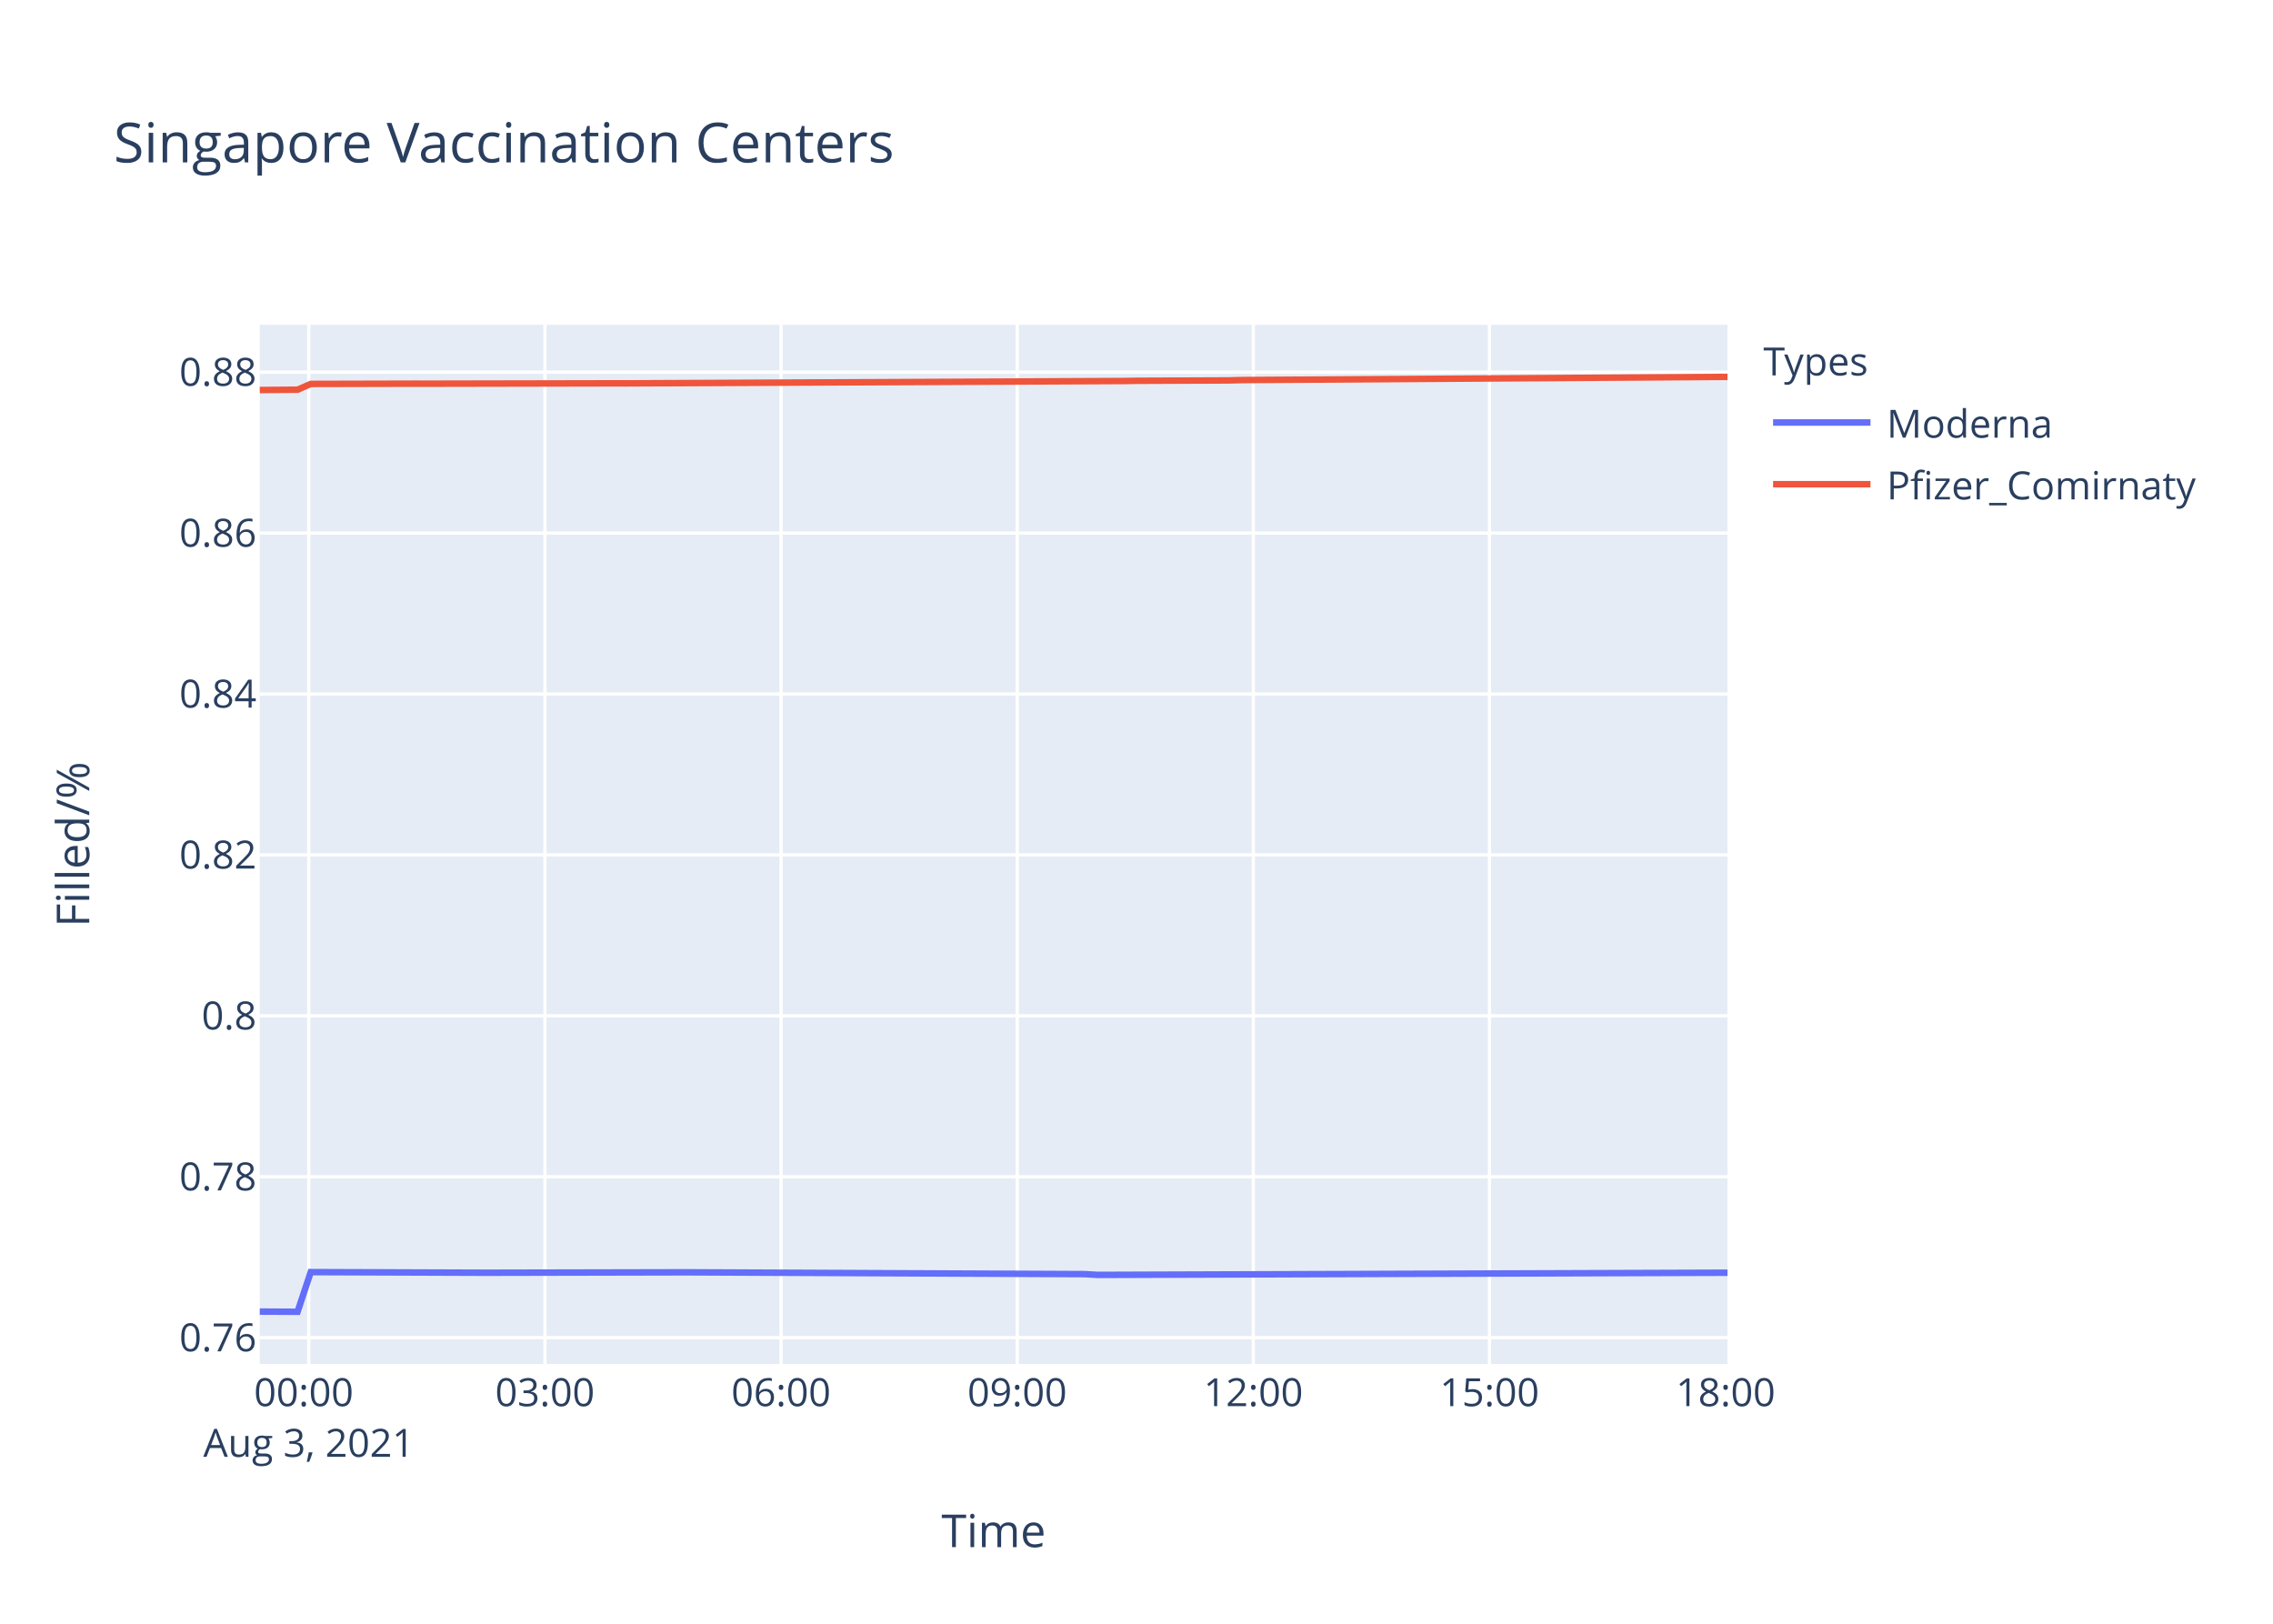
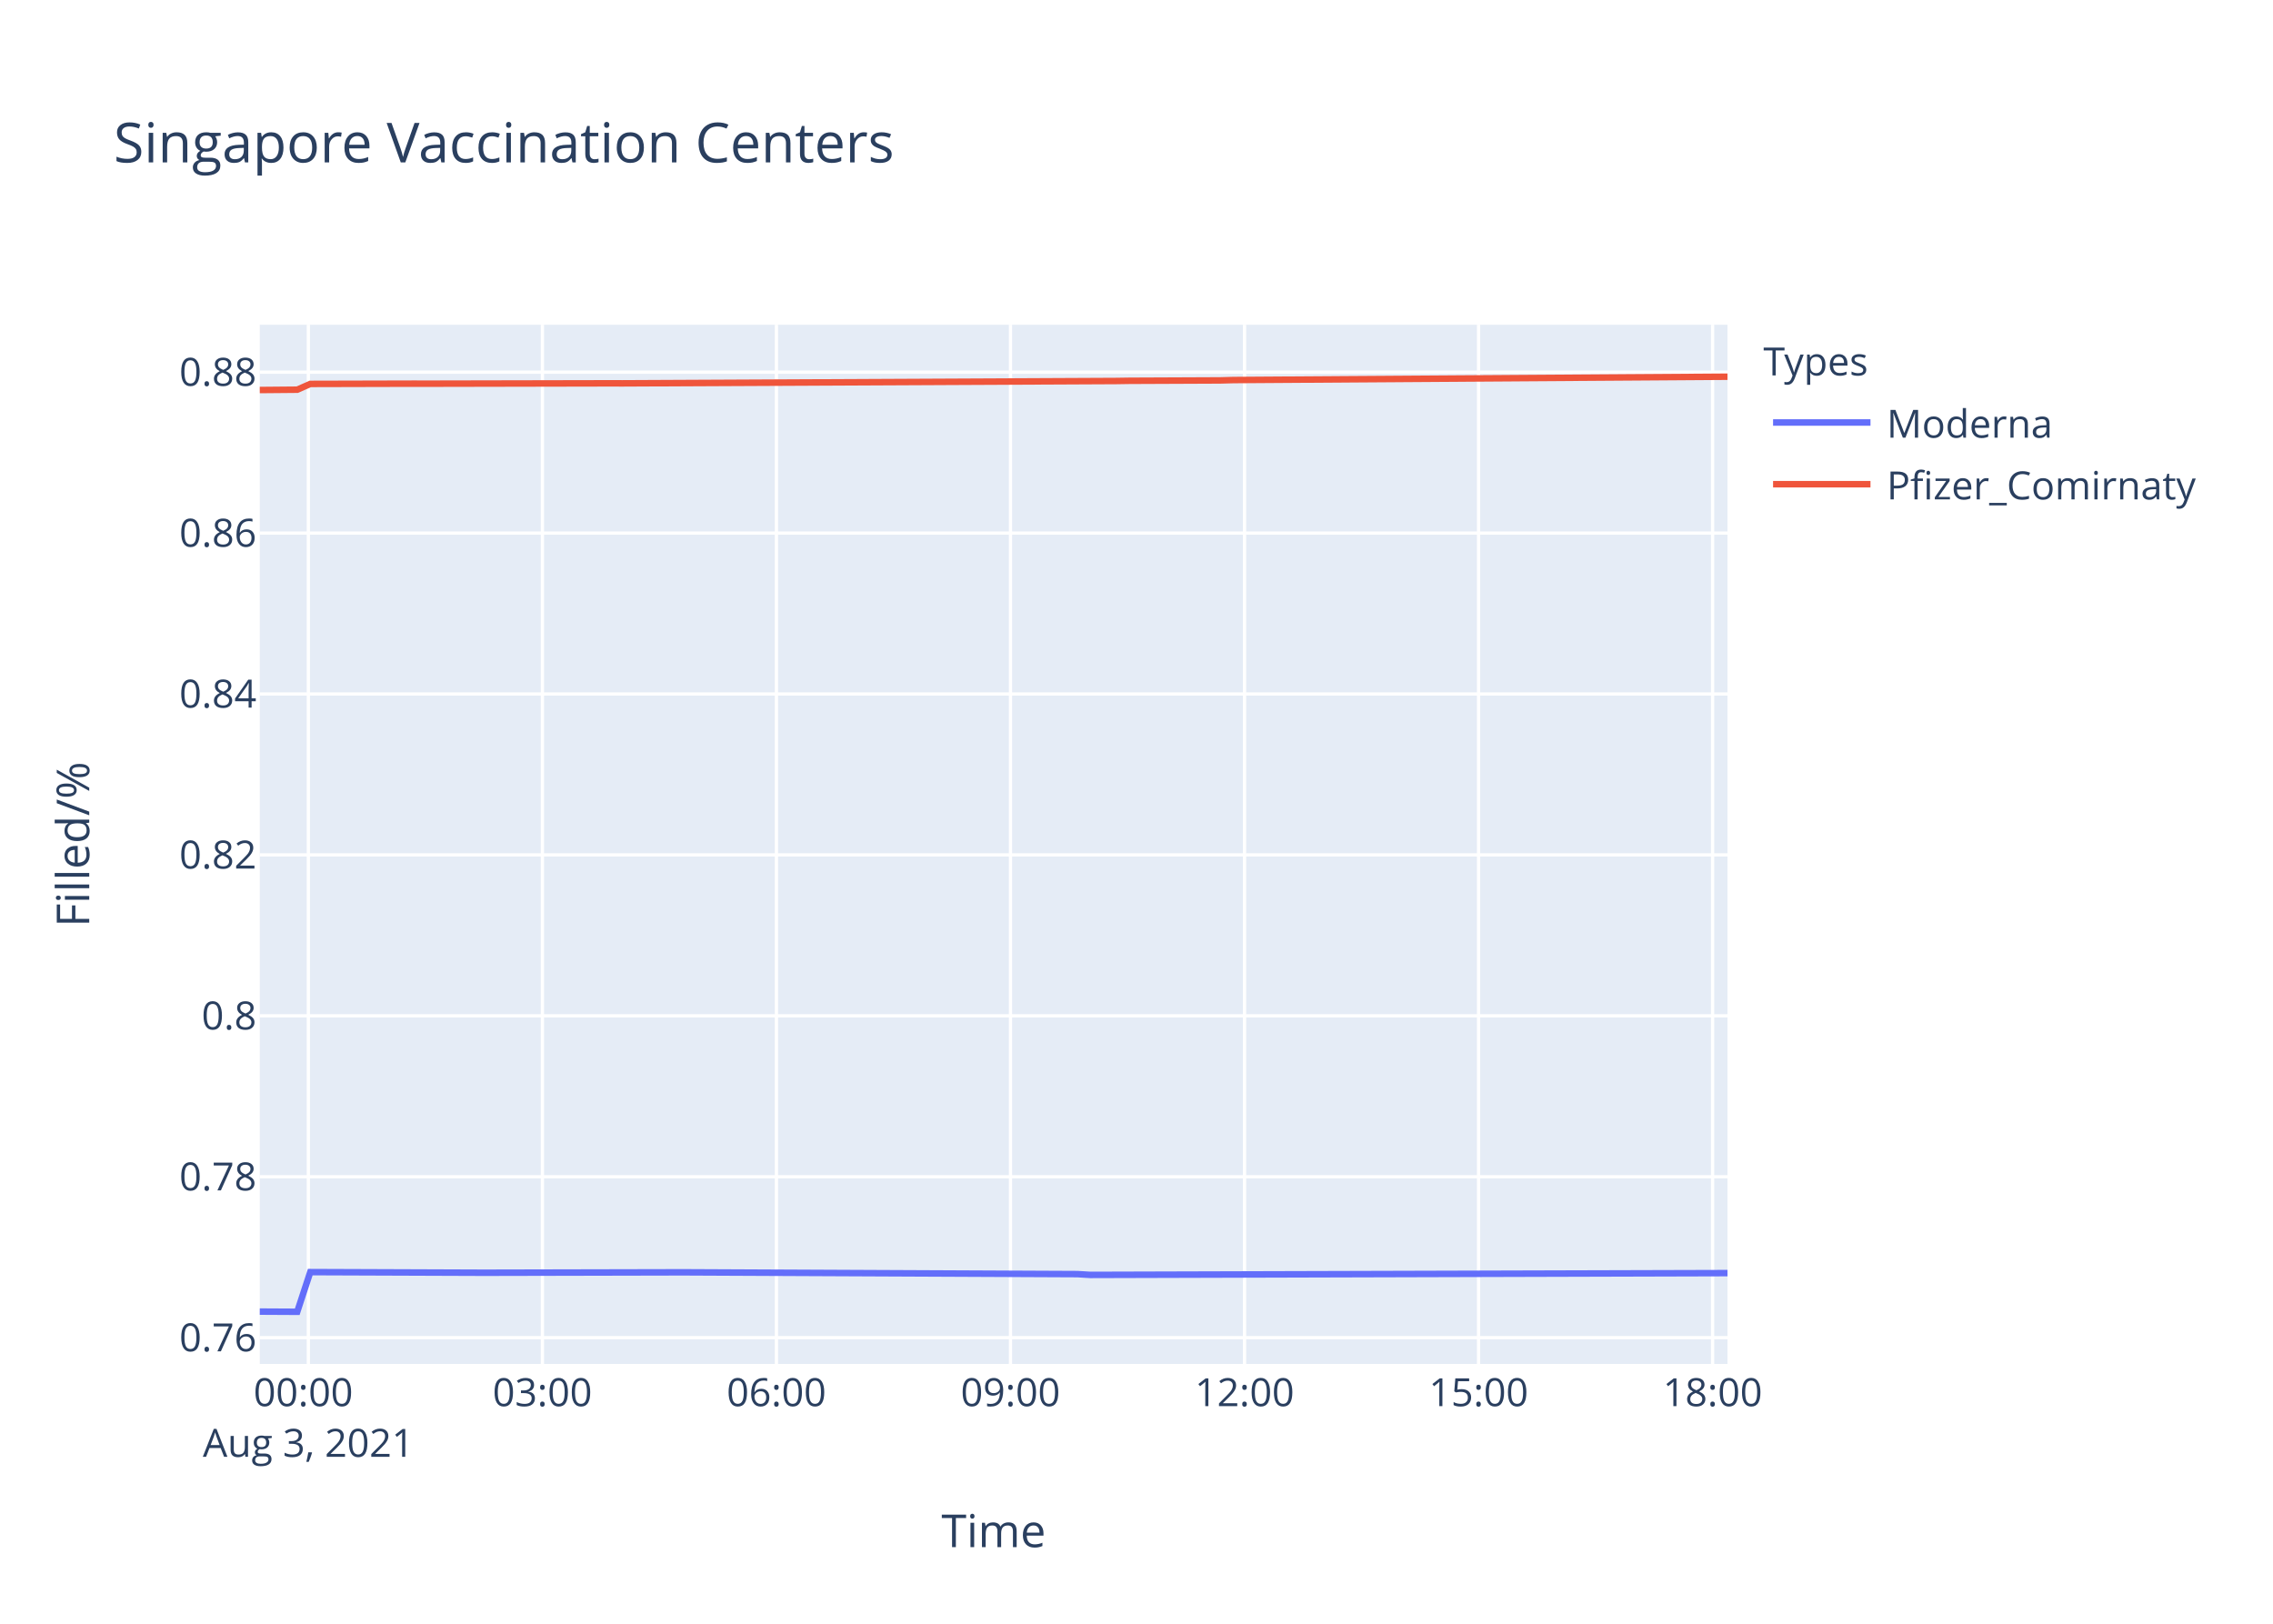
<svg xmlns="http://www.w3.org/2000/svg" class="main-svg" width="700" height="500" style="" viewBox="0 0 700 500">
  <rect x="0" y="0" width="700" height="500" style="fill: rgb(255, 255, 255); fill-opacity: 1;" />
-   <defs id="defs-ef1f3a">
+   <defs id="defs-e5f31a">
    <g class="clips">
-       <clipPath id="clipef1f3axyplot" class="plotclip">
+       <clipPath id="clipe5f31axyplot" class="plotclip">
        <rect width="452" height="320" />
      </clipPath>
-       <clipPath class="axesclip" id="clipef1f3ax">
+       <clipPath class="axesclip" id="clipe5f31ax">
        <rect x="80" y="0" width="452" height="500" />
      </clipPath>
-       <clipPath class="axesclip" id="clipef1f3ay">
+       <clipPath class="axesclip" id="clipe5f31ay">
        <rect x="0" y="100" width="700" height="320" />
      </clipPath>
-       <clipPath class="axesclip" id="clipef1f3axy">
+       <clipPath class="axesclip" id="clipe5f31axy">
        <rect x="80" y="100" width="452" height="320" />
      </clipPath>
    </g>
    <g class="gradients" />
  </defs>
  <g class="bglayer">
    <rect class="bg" x="80" y="100" width="452" height="320" style="fill: rgb(229, 236, 246); fill-opacity: 1; stroke-width: 0;" />
  </g>
  <g class="layer-below">
    <g class="imagelayer" />
    <g class="shapelayer" />
  </g>
  <g class="cartesianlayer">
    <g class="subplot xy">
      <g class="layer-subplot">
        <g class="shapelayer" />
        <g class="imagelayer" />
      </g>
      <g class="gridlayer">
        <g class="x">
-           <path class="xgrid crisp" transform="translate(95.1,0)" d="M0,100v320" style="stroke: rgb(255, 255, 255); stroke-opacity: 1; stroke-width: 1px;" />
-           <path class="xgrid crisp" transform="translate(167.82,0)" d="M0,100v320" style="stroke: rgb(255, 255, 255); stroke-opacity: 1; stroke-width: 1px;" />
-           <path class="xgrid crisp" transform="translate(240.54,0)" d="M0,100v320" style="stroke: rgb(255, 255, 255); stroke-opacity: 1; stroke-width: 1px;" />
-           <path class="xgrid crisp" transform="translate(313.26,0)" d="M0,100v320" style="stroke: rgb(255, 255, 255); stroke-opacity: 1; stroke-width: 1px;" />
-           <path class="xgrid crisp" transform="translate(385.98,0)" d="M0,100v320" style="stroke: rgb(255, 255, 255); stroke-opacity: 1; stroke-width: 1px;" />
-           <path class="xgrid crisp" transform="translate(458.7,0)" d="M0,100v320" style="stroke: rgb(255, 255, 255); stroke-opacity: 1; stroke-width: 1px;" />
+           <path class="xgrid crisp" transform="translate(94.96,0)" d="M0,100v320" style="stroke: rgb(255, 255, 255); stroke-opacity: 1; stroke-width: 1px;" />
+           <path class="xgrid crisp" transform="translate(167.04,0)" d="M0,100v320" style="stroke: rgb(255, 255, 255); stroke-opacity: 1; stroke-width: 1px;" />
+           <path class="xgrid crisp" transform="translate(239.11,0)" d="M0,100v320" style="stroke: rgb(255, 255, 255); stroke-opacity: 1; stroke-width: 1px;" />
+           <path class="xgrid crisp" transform="translate(311.19,0)" d="M0,100v320" style="stroke: rgb(255, 255, 255); stroke-opacity: 1; stroke-width: 1px;" />
+           <path class="xgrid crisp" transform="translate(383.27,0)" d="M0,100v320" style="stroke: rgb(255, 255, 255); stroke-opacity: 1; stroke-width: 1px;" />
+           <path class="xgrid crisp" transform="translate(455.34,0)" d="M0,100v320" style="stroke: rgb(255, 255, 255); stroke-opacity: 1; stroke-width: 1px;" />
+           <path class="xgrid crisp" transform="translate(527.42,0)" d="M0,100v320" style="stroke: rgb(255, 255, 255); stroke-opacity: 1; stroke-width: 1px;" />
        </g>
        <g class="y">
          <path class="ygrid crisp" transform="translate(0,411.91)" d="M80,0h452" style="stroke: rgb(255, 255, 255); stroke-opacity: 1; stroke-width: 1px;" />
          <path class="ygrid crisp" transform="translate(0,362.36)" d="M80,0h452" style="stroke: rgb(255, 255, 255); stroke-opacity: 1; stroke-width: 1px;" />
          <path class="ygrid crisp" transform="translate(0,312.8)" d="M80,0h452" style="stroke: rgb(255, 255, 255); stroke-opacity: 1; stroke-width: 1px;" />
          <path class="ygrid crisp" transform="translate(0,263.25)" d="M80,0h452" style="stroke: rgb(255, 255, 255); stroke-opacity: 1; stroke-width: 1px;" />
          <path class="ygrid crisp" transform="translate(0,213.7)" d="M80,0h452" style="stroke: rgb(255, 255, 255); stroke-opacity: 1; stroke-width: 1px;" />
          <path class="ygrid crisp" transform="translate(0,164.15)" d="M80,0h452" style="stroke: rgb(255, 255, 255); stroke-opacity: 1; stroke-width: 1px;" />
          <path class="ygrid crisp" transform="translate(0,114.6)" d="M80,0h452" style="stroke: rgb(255, 255, 255); stroke-opacity: 1; stroke-width: 1px;" />
        </g>
      </g>
      <g class="zerolinelayer" />
      <path class="xlines-below" />
      <path class="ylines-below" />
      <g class="overlines-below" />
      <g class="xaxislayer-below" />
      <g class="yaxislayer-below" />
      <g class="overaxes-below" />
-       <g class="plot" transform="translate(80,100)" clip-path="url('#clipef1f3axyplot')">
+       <g class="plot" transform="translate(80,100)" clip-path="url('#clipe5f31axyplot')">
        <g class="scatterlayer mlayer">
-           <g class="trace scatter trace3699b8" style="stroke-miterlimit: 2; opacity: 1;">
+           <g class="trace scatter tracea301c2" style="stroke-miterlimit: 2; opacity: 1;">
            <g class="fills" />
            <g class="errorbars" />
            <g class="lines">
-               <path class="js-line" d="M0,303.88L11.64,303.94L15.69,291.72L68.21,291.91L72.24,291.91L128.8,291.79L132.84,291.79L254.05,292.34L258.08,292.58L452,291.91" style="vector-effect: non-scaling-stroke; fill: none; stroke: rgb(99, 110, 250); stroke-opacity: 1; stroke-width: 2px; opacity: 1;" />
+               <path class="js-line" d="M0,303.88L11.54,303.94L15.55,291.72L67.61,291.91L71.6,291.91L127.66,291.79L131.66,291.79L251.8,292.34L255.79,292.58L452,292.03" style="vector-effect: non-scaling-stroke; fill: none; stroke: rgb(99, 110, 250); stroke-opacity: 1; stroke-width: 2px; opacity: 1;" />
            </g>
            <g class="points" />
            <g class="text" />
          </g>
-           <g class="trace scatter trace48e655" style="stroke-miterlimit: 2; opacity: 1;">
+           <g class="trace scatter tracef8ca4d" style="stroke-miterlimit: 2; opacity: 1;">
            <g class="fills" />
            <g class="errorbars" />
            <g class="lines">
-               <path class="js-line" d="M0,20.1L11.64,20L15.69,18.22L48,18.14L52.05,18.15L108.59,18.04L112.65,18.05L266.17,17.32L270.2,17.26L298.46,17.14L302.52,17.03L452,16.05" style="vector-effect: non-scaling-stroke; fill: none; stroke: rgb(239, 85, 59); stroke-opacity: 1; stroke-width: 2px; opacity: 1;" />
+               <path class="js-line" d="M0,20.1L11.54,20L15.55,18.22L47.57,18.14L51.59,18.15L107.63,18.04L111.66,18.05L263.81,17.32L267.81,17.26L295.82,17.14L299.84,17.03L452,16" style="vector-effect: non-scaling-stroke; fill: none; stroke: rgb(239, 85, 59); stroke-opacity: 1; stroke-width: 2px; opacity: 1;" />
            </g>
            <g class="points" />
            <g class="text" />
          </g>
        </g>
      </g>
      <g class="overplot" />
      <path class="xlines-above crisp" d="M0,0" style="fill: none;" />
      <path class="ylines-above crisp" d="M0,0" style="fill: none;" />
      <g class="overlines-above" />
      <g class="xaxislayer-above">
        <g class="xtick">
-           <text text-anchor="middle" x="0" y="433" transform="translate(95.1,0)" style="font-family: 'Open Sans', verdana, arial, sans-serif; font-size: 12px; fill: rgb(42, 63, 95); fill-opacity: 1; white-space: pre;">
+           <text text-anchor="middle" x="0" y="433" transform="translate(94.96,0)" style="font-family: 'Open Sans', verdana, arial, sans-serif; font-size: 12px; fill: rgb(42, 63, 95); fill-opacity: 1; white-space: pre;">
            <tspan class="line" dy="0em" x="0" y="433">00:00</tspan>
            <tspan class="line" dy="1.3em" x="0" y="433">Aug 3, 2021</tspan>
          </text>
        </g>
        <g class="xtick">
-           <text text-anchor="middle" x="0" y="433" transform="translate(167.82,0)" style="font-family: 'Open Sans', verdana, arial, sans-serif; font-size: 12px; fill: rgb(42, 63, 95); fill-opacity: 1; white-space: pre;">03:00</text>
-         </g>
-         <g class="xtick">
-           <text text-anchor="middle" x="0" y="433" transform="translate(240.54,0)" style="font-family: 'Open Sans', verdana, arial, sans-serif; font-size: 12px; fill: rgb(42, 63, 95); fill-opacity: 1; white-space: pre;">06:00</text>
-         </g>
-         <g class="xtick">
-           <text text-anchor="middle" x="0" y="433" transform="translate(313.26,0)" style="font-family: 'Open Sans', verdana, arial, sans-serif; font-size: 12px; fill: rgb(42, 63, 95); fill-opacity: 1; white-space: pre;">09:00</text>
-         </g>
-         <g class="xtick">
-           <text text-anchor="middle" x="0" y="433" transform="translate(385.98,0)" style="font-family: 'Open Sans', verdana, arial, sans-serif; font-size: 12px; fill: rgb(42, 63, 95); fill-opacity: 1; white-space: pre;">12:00</text>
-         </g>
-         <g class="xtick">
-           <text text-anchor="middle" x="0" y="433" transform="translate(458.7,0)" style="font-family: 'Open Sans', verdana, arial, sans-serif; font-size: 12px; fill: rgb(42, 63, 95); fill-opacity: 1; white-space: pre;">15:00</text>
-         </g>
-         <g class="xtick">
-           <text text-anchor="middle" x="0" y="433" transform="translate(531.42,0)" style="font-family: 'Open Sans', verdana, arial, sans-serif; font-size: 12px; fill: rgb(42, 63, 95); fill-opacity: 1; white-space: pre;">18:00</text>
+           <text text-anchor="middle" x="0" y="433" transform="translate(167.04,0)" style="font-family: 'Open Sans', verdana, arial, sans-serif; font-size: 12px; fill: rgb(42, 63, 95); fill-opacity: 1; white-space: pre;">03:00</text>
+         </g>
+         <g class="xtick">
+           <text text-anchor="middle" x="0" y="433" transform="translate(239.11,0)" style="font-family: 'Open Sans', verdana, arial, sans-serif; font-size: 12px; fill: rgb(42, 63, 95); fill-opacity: 1; white-space: pre;">06:00</text>
+         </g>
+         <g class="xtick">
+           <text text-anchor="middle" x="0" y="433" transform="translate(311.19,0)" style="font-family: 'Open Sans', verdana, arial, sans-serif; font-size: 12px; fill: rgb(42, 63, 95); fill-opacity: 1; white-space: pre;">09:00</text>
+         </g>
+         <g class="xtick">
+           <text text-anchor="middle" x="0" y="433" transform="translate(383.27,0)" style="font-family: 'Open Sans', verdana, arial, sans-serif; font-size: 12px; fill: rgb(42, 63, 95); fill-opacity: 1; white-space: pre;">12:00</text>
+         </g>
+         <g class="xtick">
+           <text text-anchor="middle" x="0" y="433" transform="translate(455.34,0)" style="font-family: 'Open Sans', verdana, arial, sans-serif; font-size: 12px; fill: rgb(42, 63, 95); fill-opacity: 1; white-space: pre;">15:00</text>
+         </g>
+         <g class="xtick">
+           <text text-anchor="middle" x="0" y="433" transform="translate(527.42,0)" style="font-family: 'Open Sans', verdana, arial, sans-serif; font-size: 12px; fill: rgb(42, 63, 95); fill-opacity: 1; white-space: pre;">18:00</text>
        </g>
      </g>
      <g class="yaxislayer-above">
        <g class="ytick">
          <text text-anchor="end" x="79" y="4.2" transform="translate(0,411.91)" style="font-family: 'Open Sans', verdana, arial, sans-serif; font-size: 12px; fill: rgb(42, 63, 95); fill-opacity: 1; white-space: pre;">0.76</text>
        </g>
        <g class="ytick">
          <text text-anchor="end" x="79" y="4.2" transform="translate(0,362.36)" style="font-family: 'Open Sans', verdana, arial, sans-serif; font-size: 12px; fill: rgb(42, 63, 95); fill-opacity: 1; white-space: pre;">0.78</text>
        </g>
        <g class="ytick">
          <text text-anchor="end" x="79" y="4.2" transform="translate(0,312.8)" style="font-family: 'Open Sans', verdana, arial, sans-serif; font-size: 12px; fill: rgb(42, 63, 95); fill-opacity: 1; white-space: pre;">0.8</text>
        </g>
        <g class="ytick">
          <text text-anchor="end" x="79" y="4.2" transform="translate(0,263.25)" style="font-family: 'Open Sans', verdana, arial, sans-serif; font-size: 12px; fill: rgb(42, 63, 95); fill-opacity: 1; white-space: pre;">0.82</text>
        </g>
        <g class="ytick">
          <text text-anchor="end" x="79" y="4.2" transform="translate(0,213.7)" style="font-family: 'Open Sans', verdana, arial, sans-serif; font-size: 12px; fill: rgb(42, 63, 95); fill-opacity: 1; white-space: pre;">0.84</text>
        </g>
        <g class="ytick">
          <text text-anchor="end" x="79" y="4.2" transform="translate(0,164.15)" style="font-family: 'Open Sans', verdana, arial, sans-serif; font-size: 12px; fill: rgb(42, 63, 95); fill-opacity: 1; white-space: pre;">0.86</text>
        </g>
        <g class="ytick">
          <text text-anchor="end" x="79" y="4.2" transform="translate(0,114.6)" style="font-family: 'Open Sans', verdana, arial, sans-serif; font-size: 12px; fill: rgb(42, 63, 95); fill-opacity: 1; white-space: pre;">0.88</text>
        </g>
      </g>
      <g class="overaxes-above" />
    </g>
  </g>
  <g class="polarlayer" />
  <g class="ternarylayer" />
  <g class="geolayer" />
  <g class="funnelarealayer" />
  <g class="pielayer" />
  <g class="treemaplayer" />
  <g class="sunburstlayer" />
  <g class="glimages" />
-   <defs id="topdefs-ef1f3a">
+   <defs id="topdefs-e5f31a">
    <g class="clips" />
-     <clipPath id="legendef1f3a">
+     <clipPath id="legende5f31a">
      <rect width="147" height="64" x="0" y="0" />
    </clipPath>
  </defs>
  <g class="layer-above">
    <g class="imagelayer" />
    <g class="shapelayer" />
  </g>
  <g class="infolayer">
    <g class="legend" pointer-events="all" transform="translate(541.04,100)">
      <rect class="bg" shape-rendering="crispEdges" width="147" height="64" x="0" y="0" style="stroke: rgb(68, 68, 68); stroke-opacity: 1; fill: rgb(255, 255, 255); fill-opacity: 1; stroke-width: 0px;" />
-       <g class="scrollbox" transform="" clip-path="url('#legendef1f3a')">
+       <g class="scrollbox" transform="" clip-path="url('#legende5f31a')">
        <text class="legendtitletext" text-anchor="start" x="2" y="15.6" style="font-family: 'Open Sans', verdana, arial, sans-serif; font-size: 12px; fill: rgb(42, 63, 95); fill-opacity: 1; white-space: pre;">Types</text>
        <g class="groups" transform="">
          <g class="traces" transform="translate(0,30.1)" style="opacity: 1;">
            <text class="legendtext" text-anchor="start" x="40" y="4.68" style="font-family: 'Open Sans', verdana, arial, sans-serif; font-size: 12px; fill: rgb(42, 63, 95); fill-opacity: 1; white-space: pre;">Moderna</text>
            <g class="layers" style="opacity: 1;">
              <g class="legendfill" />
              <g class="legendlines">
                <path class="js-line" d="M5,0h30" style="fill: none; stroke: rgb(99, 110, 250); stroke-opacity: 1; stroke-width: 2px;" />
              </g>
              <g class="legendsymbols">
                <g class="legendpoints" />
              </g>
            </g>
            <rect class="legendtoggle" x="0" y="-9.5" width="141.656" height="19" style="fill: rgb(0, 0, 0); fill-opacity: 0;" />
          </g>
        </g>
        <g class="groups" transform="">
          <g class="traces" transform="translate(0,49.1)" style="opacity: 1;">
            <text class="legendtext" text-anchor="start" x="40" y="4.68" style="font-family: 'Open Sans', verdana, arial, sans-serif; font-size: 12px; fill: rgb(42, 63, 95); fill-opacity: 1; white-space: pre;">Pfizer_Comirnaty</text>
            <g class="layers" style="opacity: 1;">
              <g class="legendfill" />
              <g class="legendlines">
                <path class="js-line" d="M5,0h30" style="fill: none; stroke: rgb(239, 85, 59); stroke-opacity: 1; stroke-width: 2px;" />
              </g>
              <g class="legendsymbols">
                <g class="legendpoints" />
              </g>
            </g>
            <rect class="legendtoggle" x="0" y="-9.5" width="141.656" height="19" style="fill: rgb(0, 0, 0); fill-opacity: 0;" />
          </g>
        </g>
      </g>
      <rect class="scrollbar" rx="20" ry="3" width="0" height="0" x="0" y="0" style="fill: rgb(128, 139, 164); fill-opacity: 1;" />
    </g>
    <g class="g-gtitle">
      <text class="gtitle" x="35" y="50" text-anchor="start" dy="0em" style="font-family: 'Open Sans', verdana, arial, sans-serif; font-size: 17px; fill: rgb(42, 63, 95); opacity: 1; font-weight: normal; white-space: pre;">Singapore Vaccination Centers</text>
    </g>
    <g class="g-xtitle">
      <text class="xtitle" x="306" y="476.409" text-anchor="middle" style="font-family: 'Open Sans', verdana, arial, sans-serif; font-size: 14px; fill: rgb(42, 63, 95); opacity: 1; font-weight: normal; white-space: pre;">Time</text>
    </g>
    <g class="g-ytitle">
      <text class="ytitle" transform="rotate(-90,27.48125,260)" x="27.481" y="260" text-anchor="middle" style="font-family: 'Open Sans', verdana, arial, sans-serif; font-size: 14px; fill: rgb(42, 63, 95); opacity: 1; font-weight: normal; white-space: pre;">Filled/%</text>
    </g>
  </g>
</svg>
